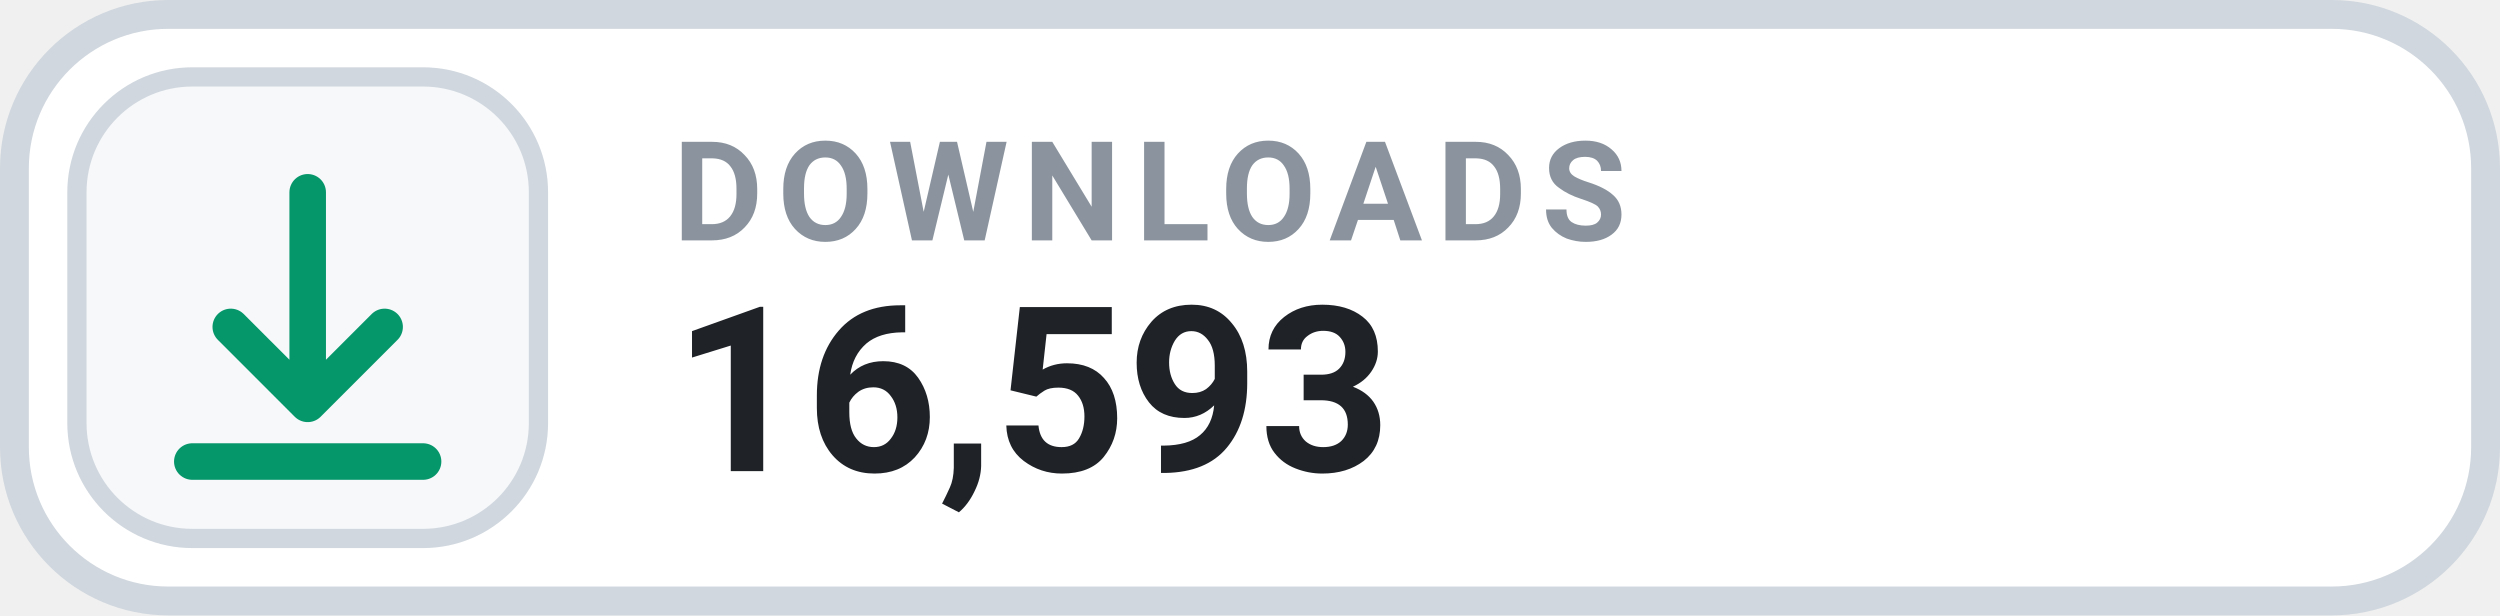
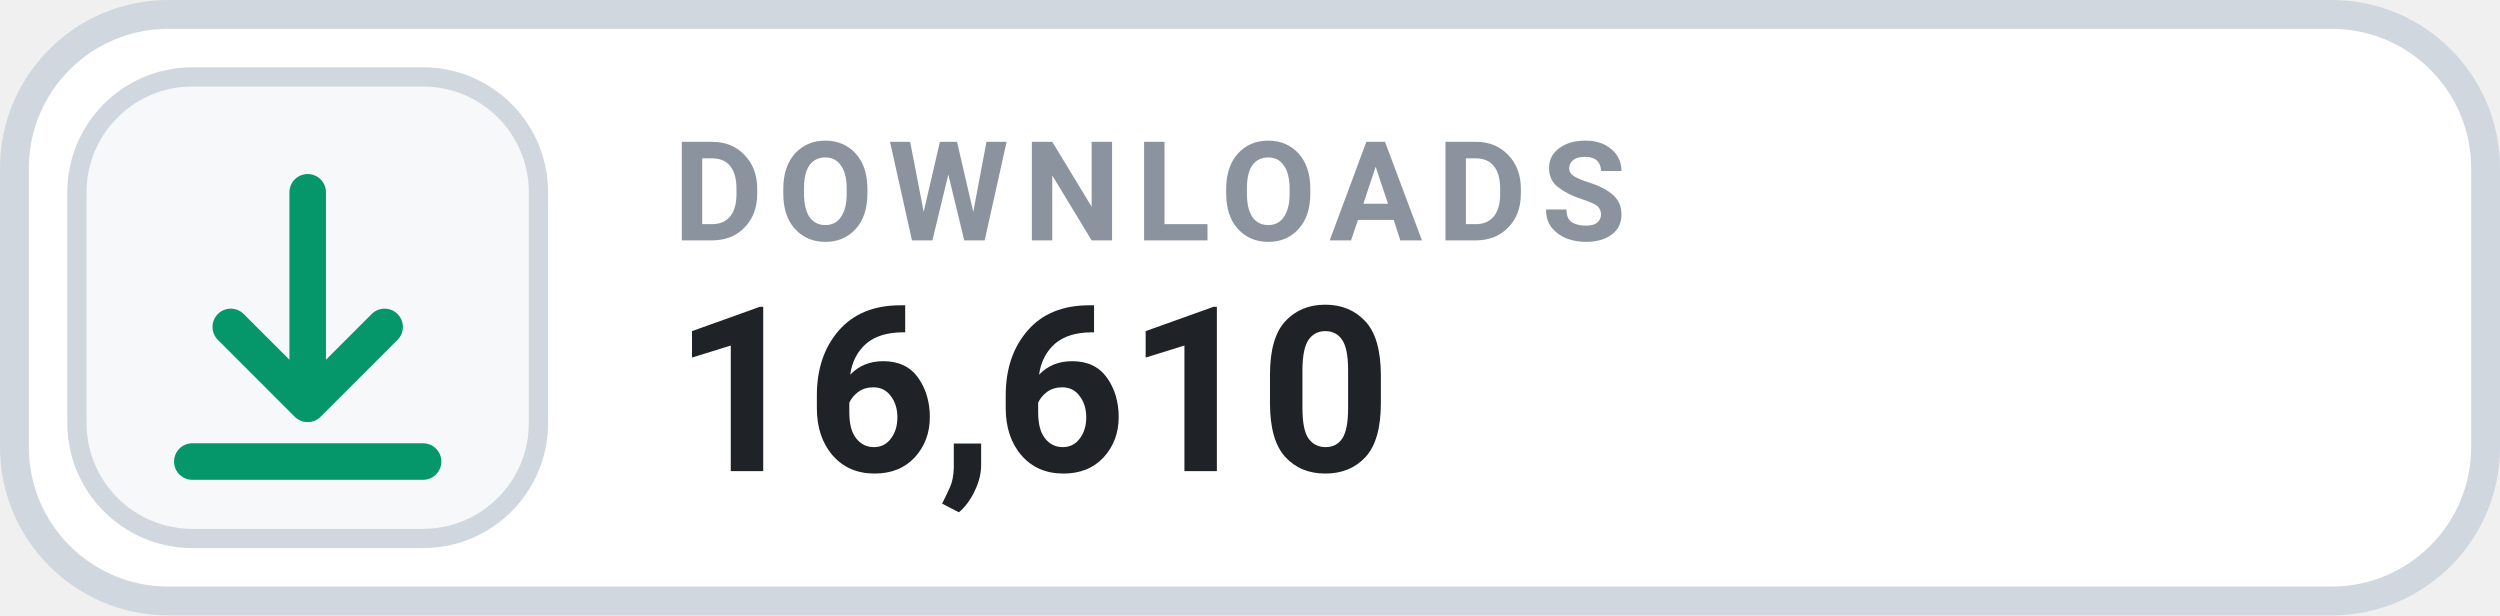
- <svg xmlns="http://www.w3.org/2000/svg" width="130" height="32" viewBox="0 0 130 32" role="img" aria-label="DOWNLOADS 16,593">
+ <svg xmlns="http://www.w3.org/2000/svg" width="130" height="32" viewBox="0 0 130 32" role="img" aria-label="DOWNLOADS 16,610">
  <rect x=".75" y=".75" width="128.5" height="30.5" rx="8" fill="#FFFFFF" stroke="#D0D7DE" stroke-width="1.5" />
  <rect x="4" y="4" width="24" height="24" rx="6" fill="#F6F8FA" stroke="#D0D7DE" stroke-width="1" />
  <g transform="translate(16 16)" style="color:#059669;">
    <path d="M0 -6 v11 m0 0 l4 -4 m-4 4 l-4 -4 M-6 8 h12" fill="none" stroke="currentColor" stroke-width="1.9" stroke-linecap="round" stroke-linejoin="round" />
  </g>
  <text x="35" y="12.5" fill="#8B949E" font-family="-apple-system,BlinkMacSystemFont,'Segoe UI',Roboto,Helvetica,Arial,sans-serif" font-size="7.2" font-weight="700" letter-spacing=".75">DOWNLOADS</text>
-   <text x="35" y="24.5" fill="#1F2328" font-family="-apple-system,BlinkMacSystemFont,'Segoe UI',Roboto,Helvetica,Arial,sans-serif" font-size="12" font-weight="700">16,593</text>
+   <text x="35" y="24.5" fill="#1F2328" font-family="-apple-system,BlinkMacSystemFont,'Segoe UI',Roboto,Helvetica,Arial,sans-serif" font-size="12" font-weight="700">16,610</text>
</svg>
